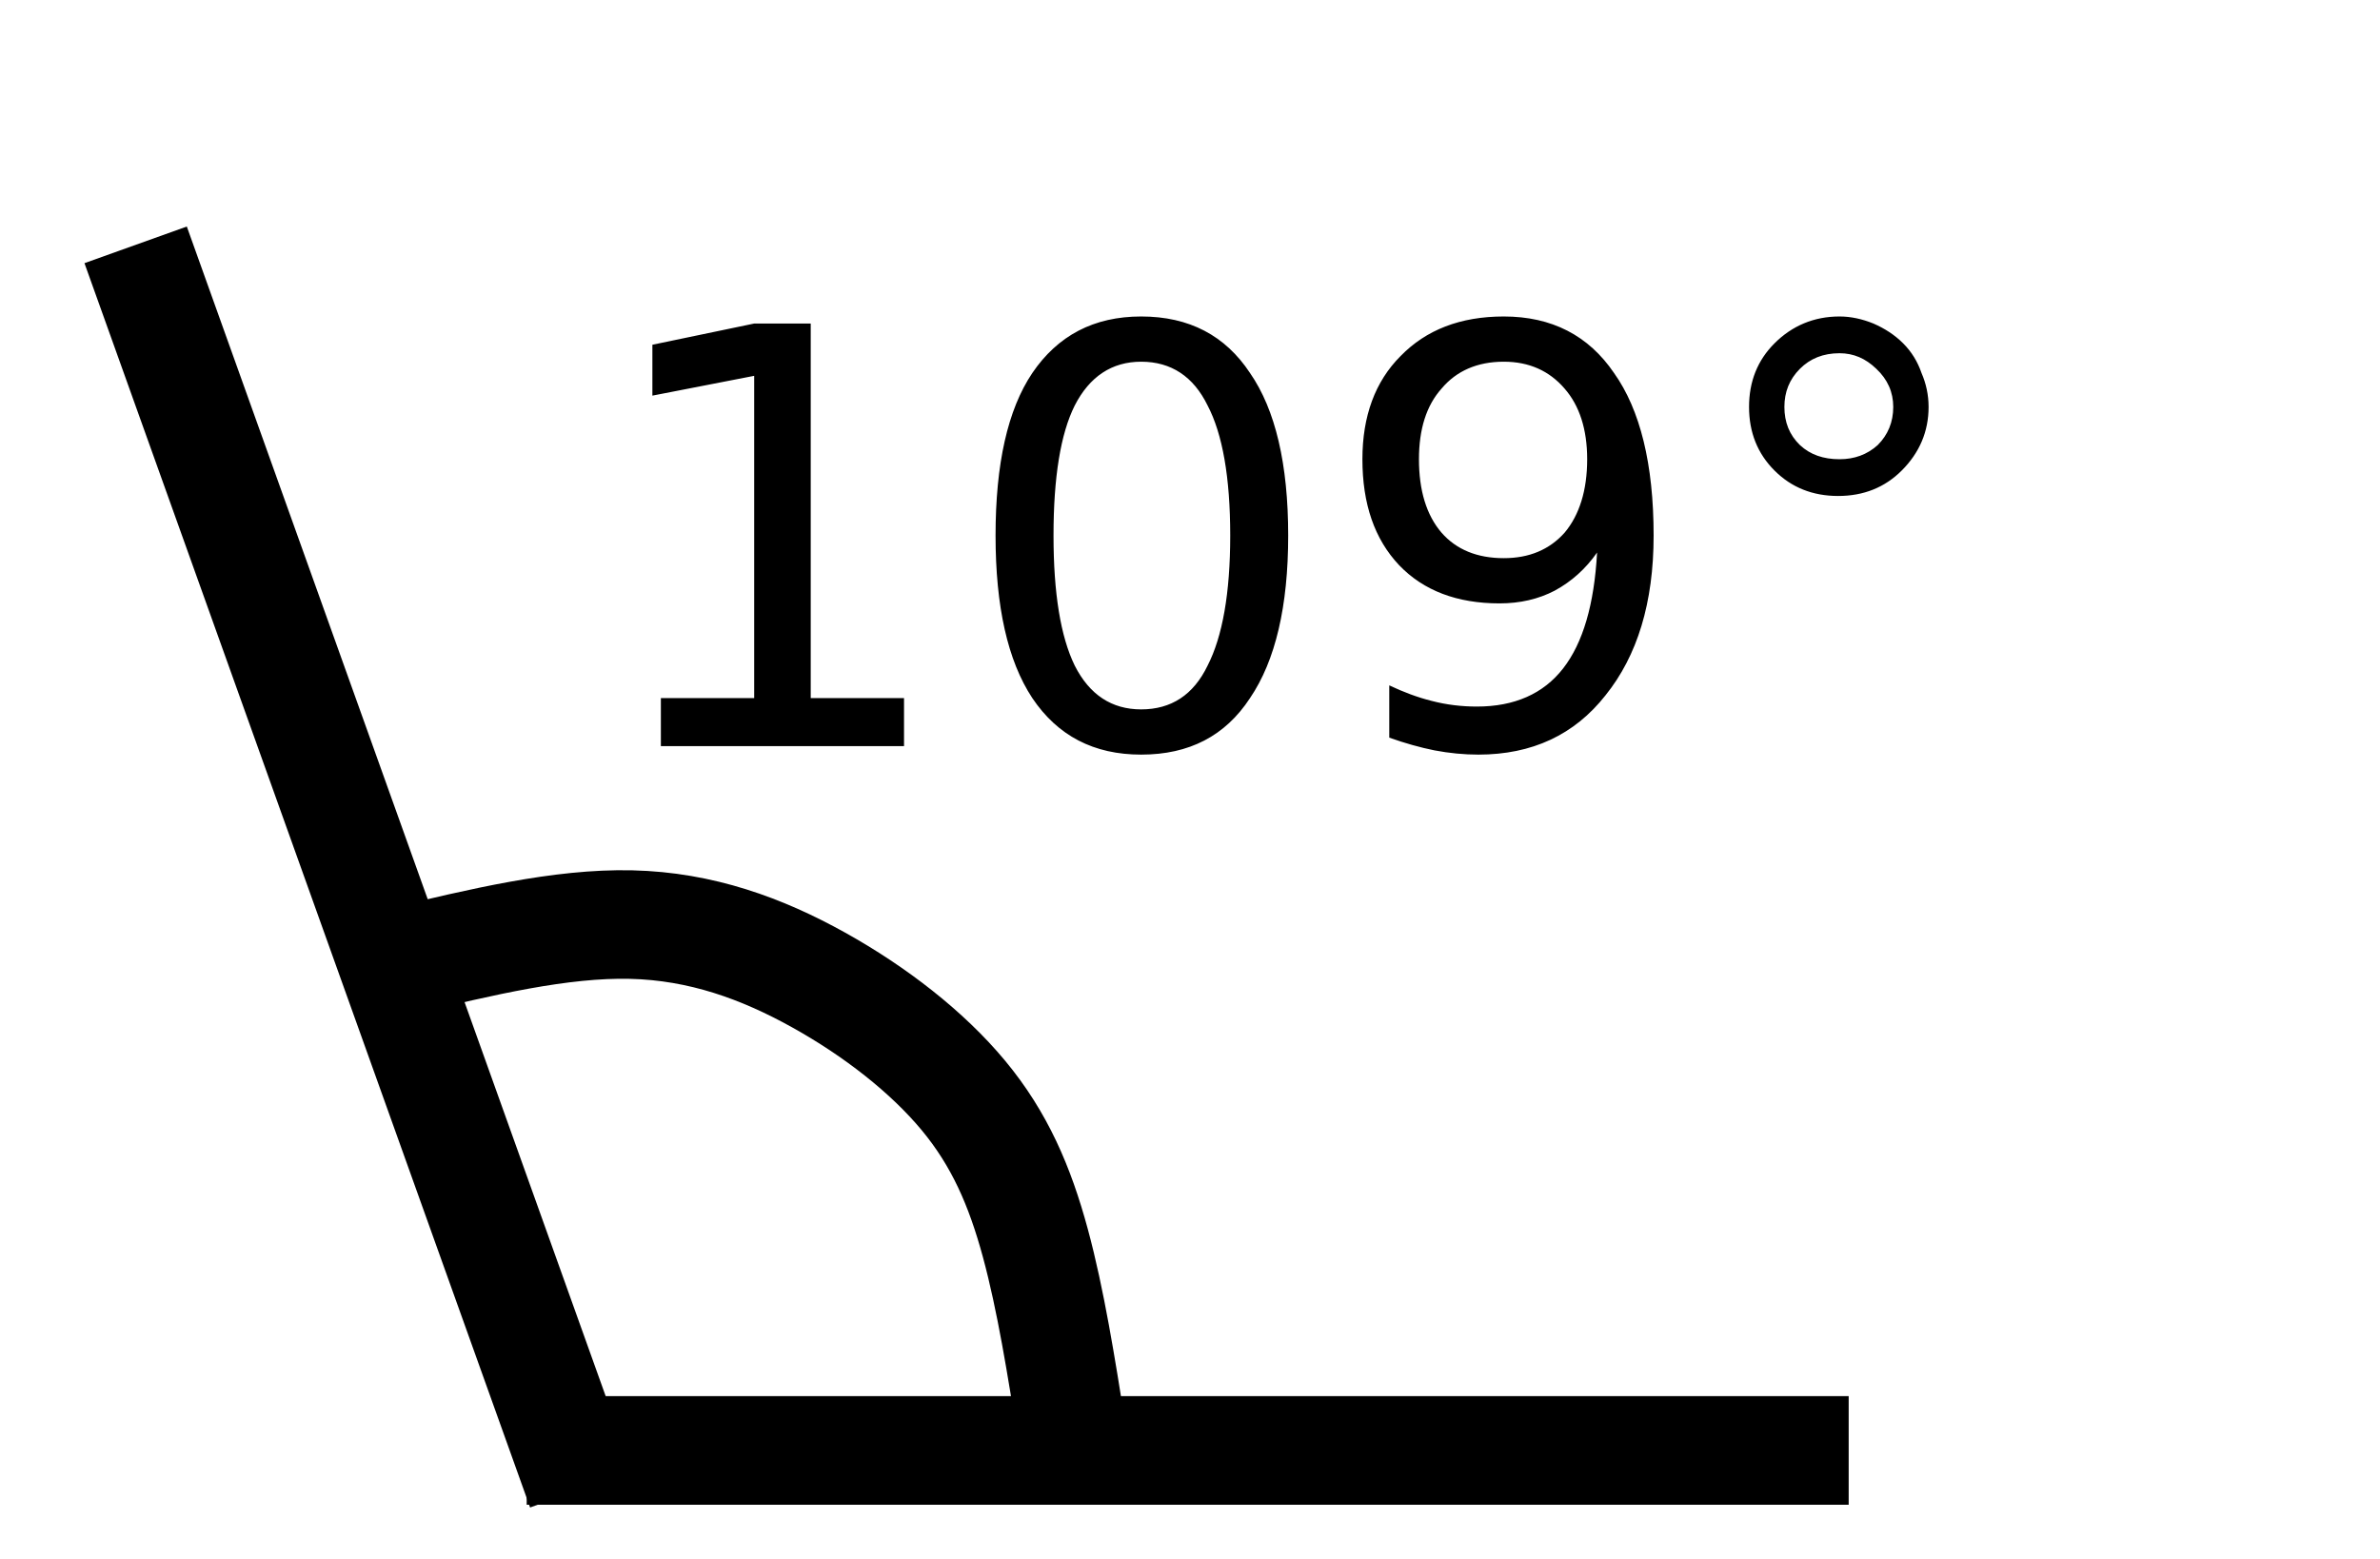
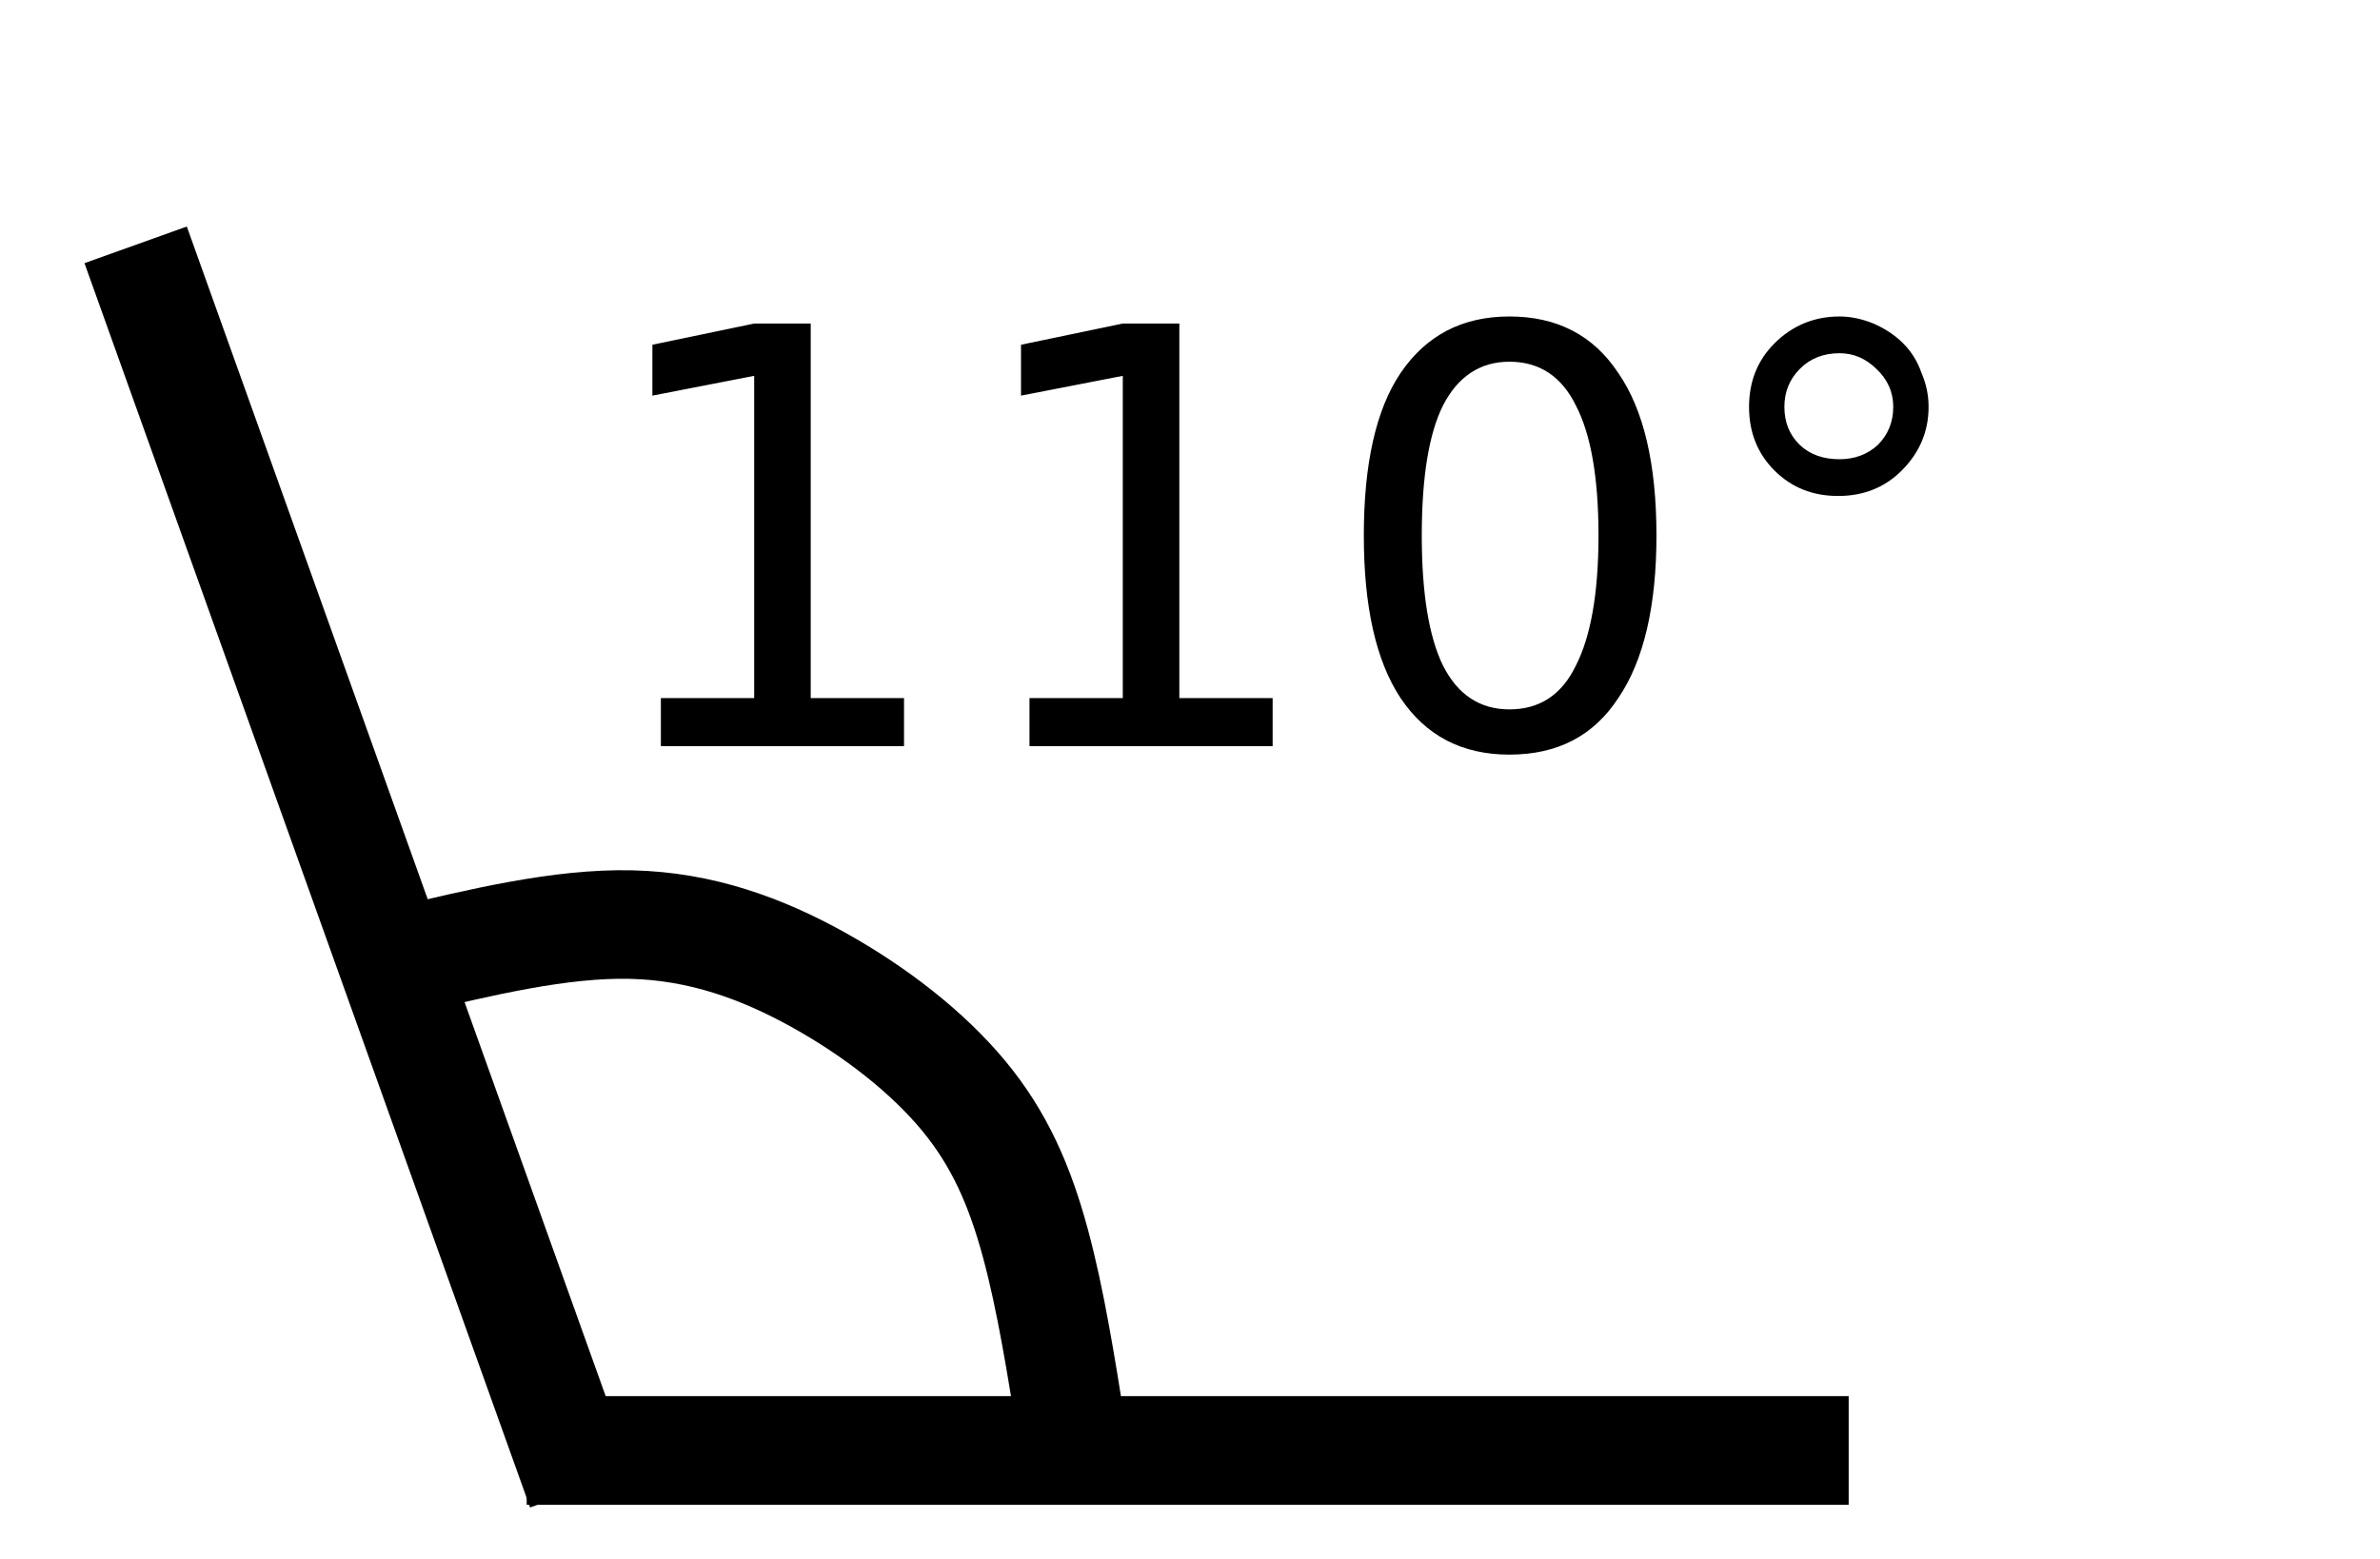
<svg xmlns="http://www.w3.org/2000/svg" version="1.1" width="0.87cm" viewBox="0 0 20.3cm 9.1cm" height="0.57cm" id="svg18457">
  <defs id="defs18461">
    <defs id="defs17252">
      <path style="stroke:#000000;stroke-width:1.5;stroke-linecap:butt;stroke-linejoin:round" id="m948a301a4b" d="M 0,0 -1.136,-3.311" />
    </defs>
    <defs id="defs17216">
      <path style="stroke:#000000;stroke-width:1.5;stroke-linecap:butt;stroke-linejoin:round" id="m21c7d6b1c9" d="M 0,0 H 3.5" />
    </defs>
  </defs>
  <g id="g18455" transform="translate(0,-322.3937)">
    <g transform="translate(175.3366,71.70373)" id="g17335" style="stroke-linecap:butt;stroke-linejoin:round">
      <g transform="scale(1.25)" id="g17321" style="stroke-linecap:butt;stroke-linejoin:round">
        <defs id="defs1168" style="stroke-linecap:butt;stroke-linejoin:round">
          <style type="text/css" id="style1166">*{stroke-linecap:butt;stroke-linejoin:round;}</style>
        </defs>
        <g id="g17311" style="stroke-linecap:butt;stroke-linejoin:round">
          <g id="g1172" style="stroke-linecap:butt;stroke-linejoin:round">
            <path d="M 0,147.326 H 200.97 V 0 H 0 Z" style="fill:none;stroke-linecap:butt;stroke-linejoin:round" id="path1170" />
          </g>
          <g id="g17291" style="stroke-linecap:butt;stroke-linejoin:round">
            <g id="g17213" style="stroke-linecap:butt;stroke-linejoin:round">
              <path clip-path="url(#p5615e5dd85)" style="fill:none;stroke:#1f77b4;stroke-width:1.5;stroke-linecap:square;stroke-linejoin:round" id="path17211" d="" />
            </g>
            <path clip-path="url(#p5615e5dd85)" d="m -1,117.723 h 9.657 10.259 10.259 10.259 10.259 10.259 10.259 10.259 10.259 10.259 10.259 10.259 10.259 10.259 10.259 10.259 10.259 10.259 10.259 8.649" style="fill:none;stroke:#000000;stroke-width:1.5;stroke-linecap:square;stroke-linejoin:round" id="path17278" transform="matrix(0.0948758,0,0,1.085334,-135.9553,89.03159)" />
            <path transform="matrix(0.03198084,0.08932326,-1.021816,0.3658457,-19.1877,158.8431)" id="path19502" style="fill:none;stroke:#000000;stroke-width:1.5;stroke-linecap:square;stroke-linejoin:round" d="m -1,117.723 h 9.657 10.259 10.259 10.259 10.259 10.259 10.259 10.259 10.259 10.259 10.259 10.259 10.259 10.259 10.259 10.259 10.259 10.259 10.259 8.649" clip-path="url(#p5615e5dd85)" />
            <path style="fill:none;stroke:#000000;stroke-width:1.2;stroke-linecap:butt;stroke-linejoin:miter;stroke-miterlimit:4;stroke-dasharray:none;stroke-opacity:1" d="m 71.159,148.841 c 0.884,-0.212 1.767,-0.424 2.543,-0.406 0.776,0.018 1.448,0.265 2.072,0.612 0.624,0.347 1.201,0.795 1.601,1.277 0.4,0.482 0.624,1.001 0.795,1.631 0.171,0.63 0.288,1.371 0.406,2.114" id="path19504" transform="translate(-206.9961,62.33858)" />
            <text id="text19516" y="208.801" x="-126.053" style="font-style:normal;font-weight:normal;font-stretch:normal;font-size:8px;font-family:'DejaVu Sans';text-anchor:middle;stroke-linecap:butt;stroke-linejoin:round">
-               <tspan style="font-size:6.4px;stroke-linecap:butt;stroke-linejoin:round" id="tspan19612">109°</tspan>
+               <tspan style="font-size:6.4px;stroke-linecap:butt;stroke-linejoin:round" id="tspan19612">110°</tspan>
            </text>
          </g>
        </g>
        <defs id="defs17319">
          <clipPath id="p5615e5dd85" style="stroke-linecap:butt;stroke-linejoin:round">
            <rect height="110.88" width="154.008" x="15.888" y="7.2" id="rect17313" style="stroke-linecap:butt;stroke-linejoin:round" />
          </clipPath>
          <clipPath id="p52d045d10b" style="stroke-linecap:butt;stroke-linejoin:round">
            <rect height="110.88" width="4.435" x="176.592" y="7.2" id="rect17316" style="stroke-linecap:butt;stroke-linejoin:round" />
          </clipPath>
        </defs>
      </g>
    </g>
  </g>
</svg>
